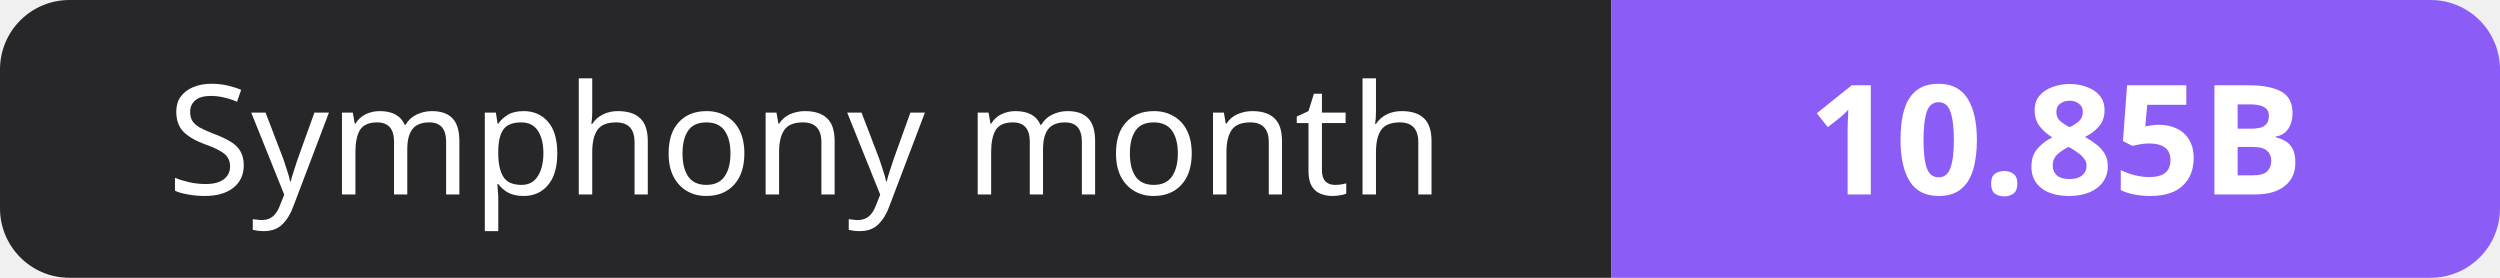
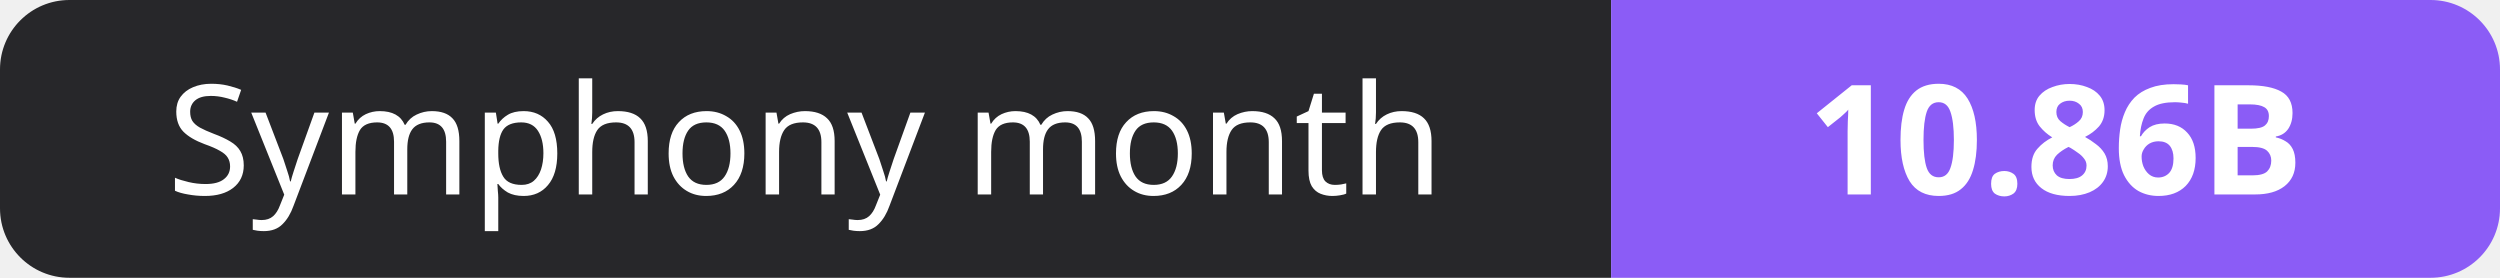
- <svg xmlns="http://www.w3.org/2000/svg" width="180" height="20" role="img" aria-label="Symphony month: 10.85B">
+ <svg xmlns="http://www.w3.org/2000/svg" width="180" height="20" role="img" aria-label="Symphony month: 10.86B">
  <clipPath id="r">
    <rect width="180" height="20" rx="5" fill="#fff" />
  </clipPath>
  <g clip-path="url(#r)">
    <rect width="116" height="20" fill="#27272a" />
    <rect x="116" width="64" height="20" fill="#8b5cf6" />
  </g>
  <g fill="#fff" text-anchor="middle" font-family="Verdana,Geneva,sans-serif" font-size="11">
    <text x="58.0" y="14">Symphony month</text>
-     <text x="148.0" y="14" font-weight="700">10.85B</text>
+     <text x="148.0" y="14" font-weight="700">10.86B</text>
  </g>
</svg>
